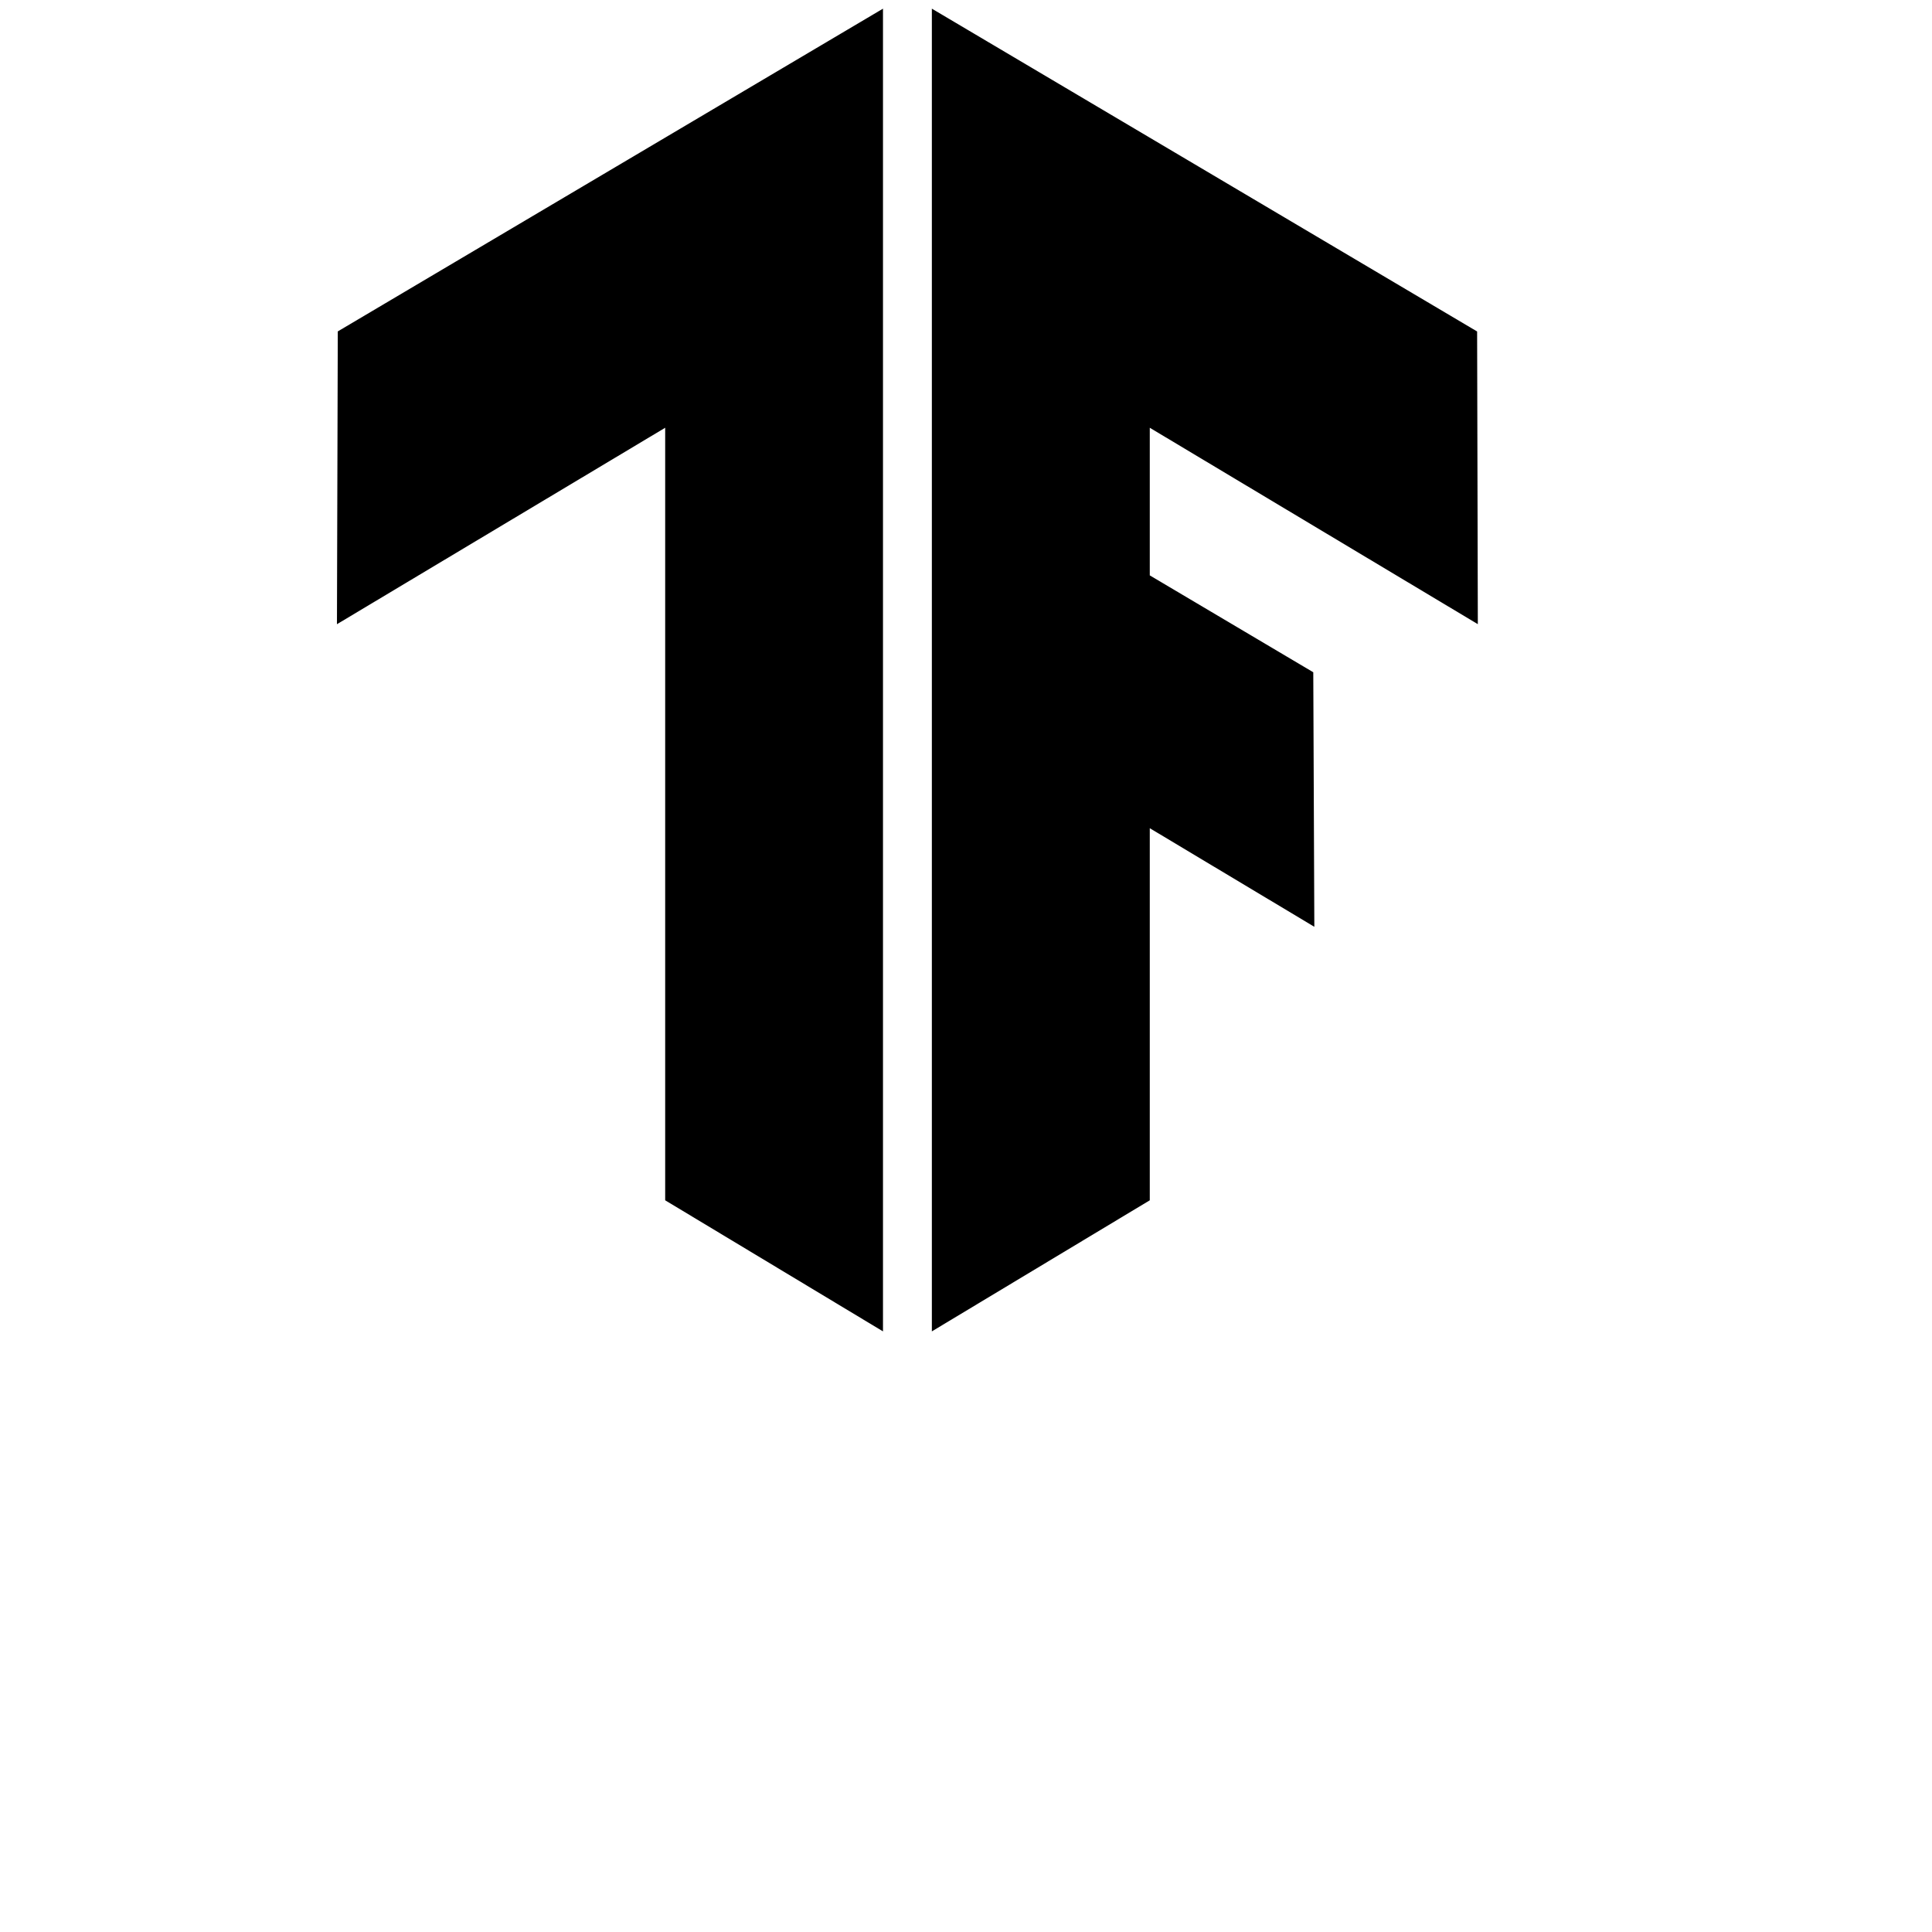
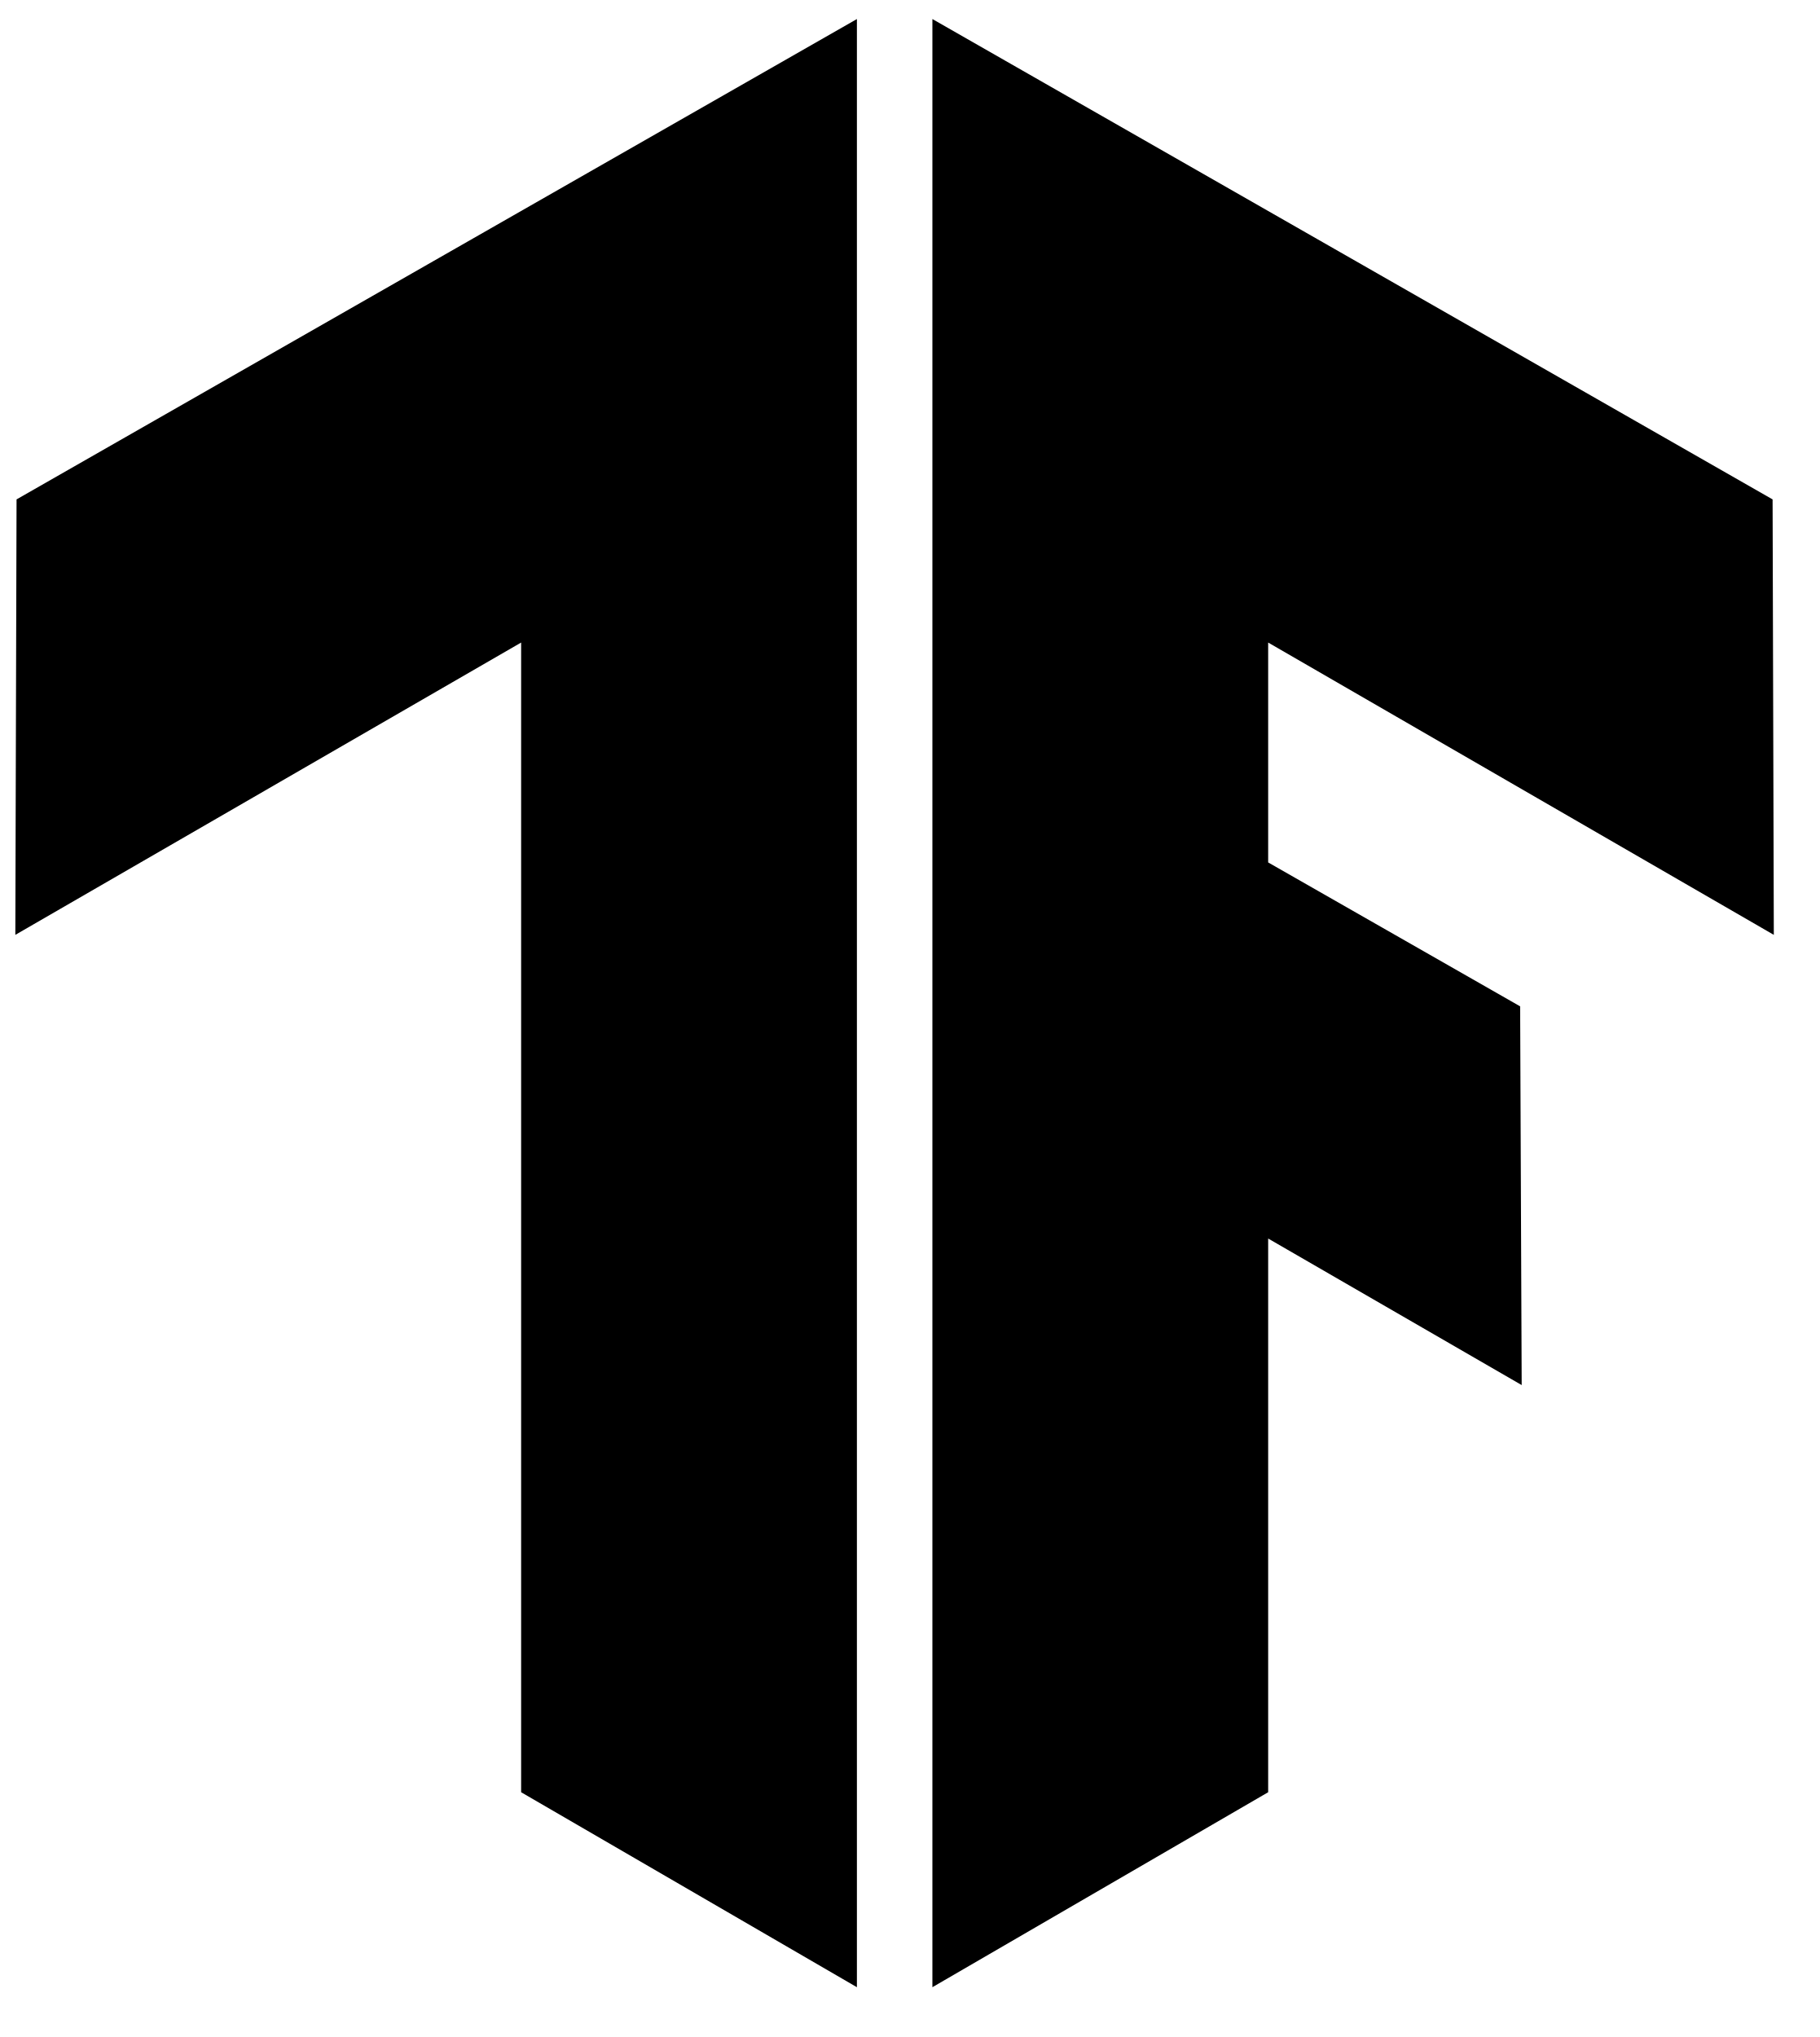
- <svg xmlns="http://www.w3.org/2000/svg" width="128pt" height="128pt" viewBox="0 0 128 128" version="1.1">
-   <g id="surface1">
-     <path style=" stroke:none;fill-rule:nonzero;fill:rgb(0%,0%,0%);fill-opacity:1;" d="M 22.379 21.957 L 58.5 0.574 L 58.5 88.207 L 44.07 79.523 L 44.07 28.34 L 22.324 41.355 L 22.379 21.961 Z M 97.91 41.355 L 97.863 21.961 L 61.738 0.574 L 61.738 88.207 L 76.176 79.523 L 76.176 54.871 L 87.078 61.402 L 87.008 44.539 L 76.176 38.121 L 76.176 28.34 L 97.914 41.355 Z M 97.91 41.355 " />
+ <svg xmlns="http://www.w3.org/2000/svg" xmlns:xlink="http://www.w3.org/1999/xlink" version="1.1" preserveAspectRatio="xMidYMid meet" viewBox="-0.997 -1 118.38 132" width="114.38" height="128">
+   <defs>
+     <path d="M54.74 0L54.74 128L32.9 115.32L32.9 40.55L0 59.56L0.08 31.24L54.74 0ZM114.3 31.24L59.65 0L59.65 128L81.49 115.32L81.49 79.31L97.98 88.84L97.88 64.21L81.49 54.85L81.49 40.55L114.38 59.56L114.3 31.24Z" id="c5zIYFjgn0" />
+   </defs>
+   <g>
+     <g>
+       <use xlink:href="#c5zIYFjgn0" opacity="1" fill="#000000" fill-opacity="1" />
+       <g>
+         <use xlink:href="#c5zIYFjgn0" opacity="1" fill-opacity="0" stroke="#000000" stroke-width="1" stroke-opacity="0" />
+       </g>
+     </g>
  </g>
</svg>
